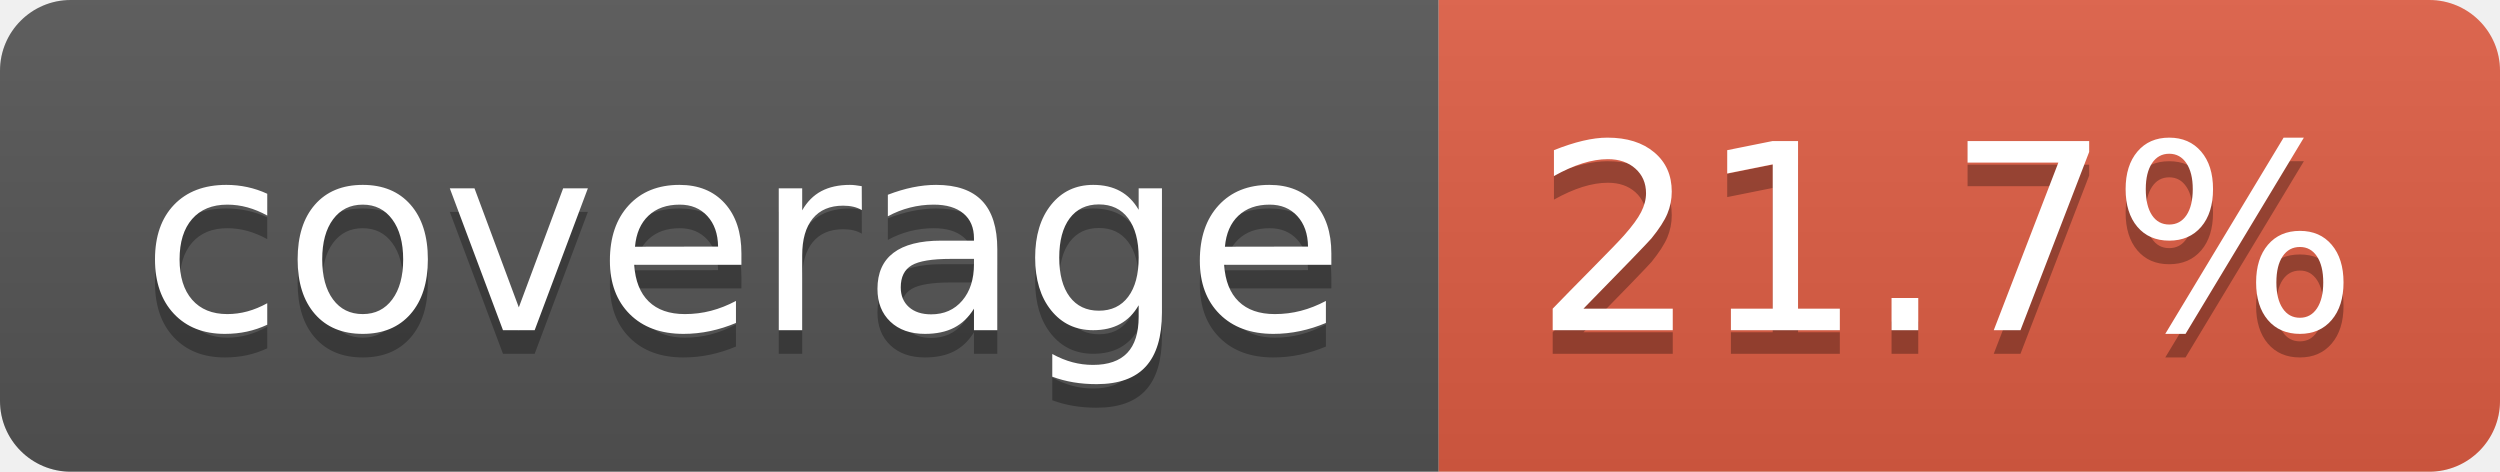
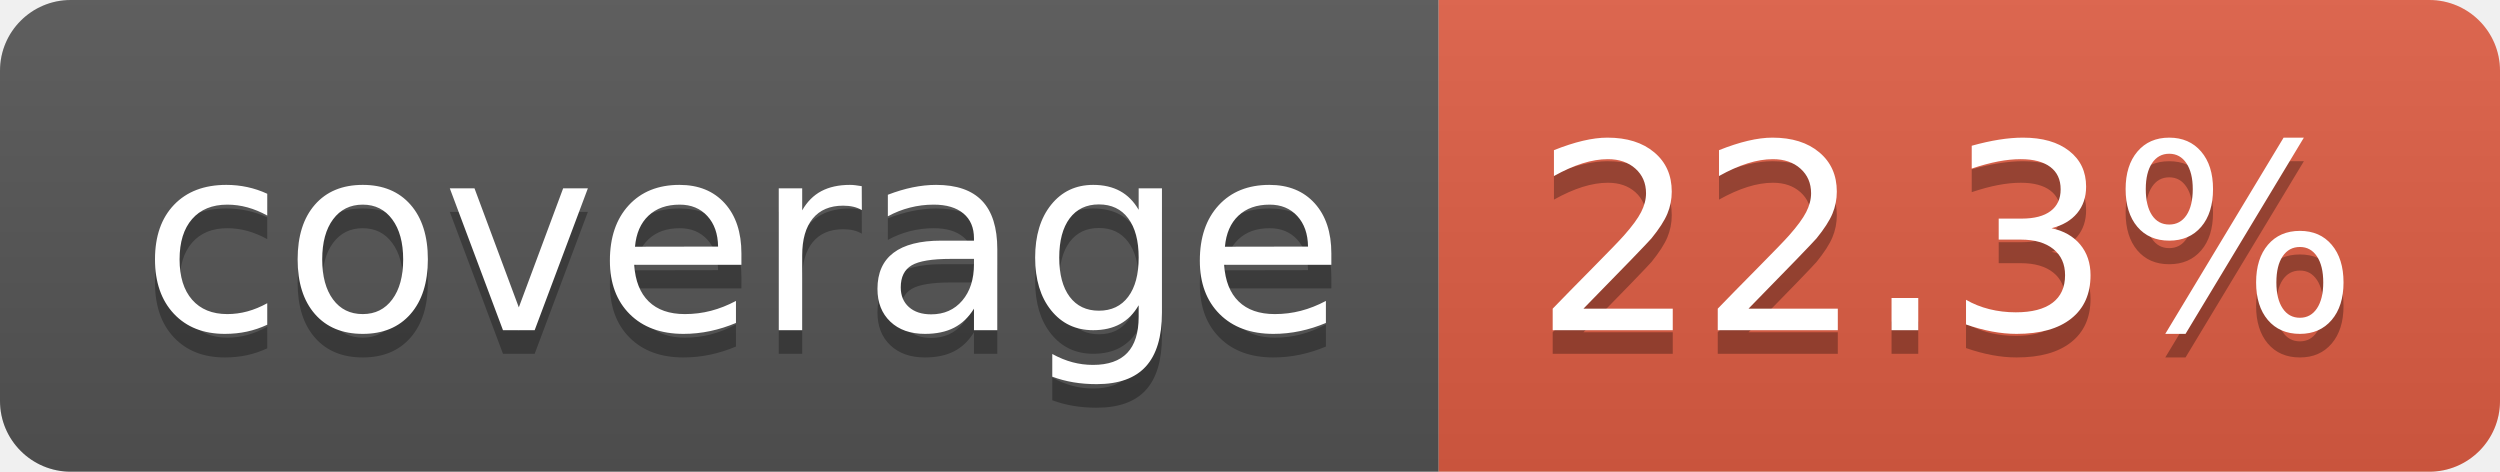
- <svg xmlns="http://www.w3.org/2000/svg" width="106" height="20" role="img" aria-label="coverage: 21.7%">
+ <svg xmlns="http://www.w3.org/2000/svg" width="106" height="20" role="img" aria-label="coverage: 22.3%">
  <linearGradient id="s" x2="0" y2="100%">
    <stop offset="0" stop-color="#bbb" stop-opacity=".1" />
    <stop offset="1" stop-opacity=".1" />
  </linearGradient>
  <clipPath id="r">
    <rect width="106" height="20" rx="3" fill="#fff" />
  </clipPath>
  <g clip-path="url(#r)">
    <rect width="61" height="20" fill="#555" />
    <rect x="61" width="45" height="20" fill="#e05d44" />
    <rect width="106" height="20" fill="url(#s)" />
  </g>
  <g fill="#fff" text-anchor="middle" font-family="Verdana,Geneva,DejaVu Sans,sans-serif" text-rendering="geometricPrecision" font-size="110">
    <text aria-hidden="true" x="315" y="150" fill="#010101" fill-opacity=".3" transform="scale(.1)" textLength="510">coverage</text>
    <text x="315" y="140" transform="scale(.1)" fill="#fff" textLength="510">coverage</text>
-     <text aria-hidden="true" x="825" y="150" fill="#010101" fill-opacity=".3" transform="scale(.1)" textLength="350">21.7%</text>
-     <text x="825" y="140" transform="scale(.1)" fill="#fff" textLength="350">21.7%</text>
+     <text aria-hidden="true" x="825" y="150" fill="#010101" fill-opacity=".3" transform="scale(.1)" textLength="350">22.3%</text>
+     <text x="825" y="140" transform="scale(.1)" fill="#fff" textLength="350">22.3%</text>
  </g>
</svg>
